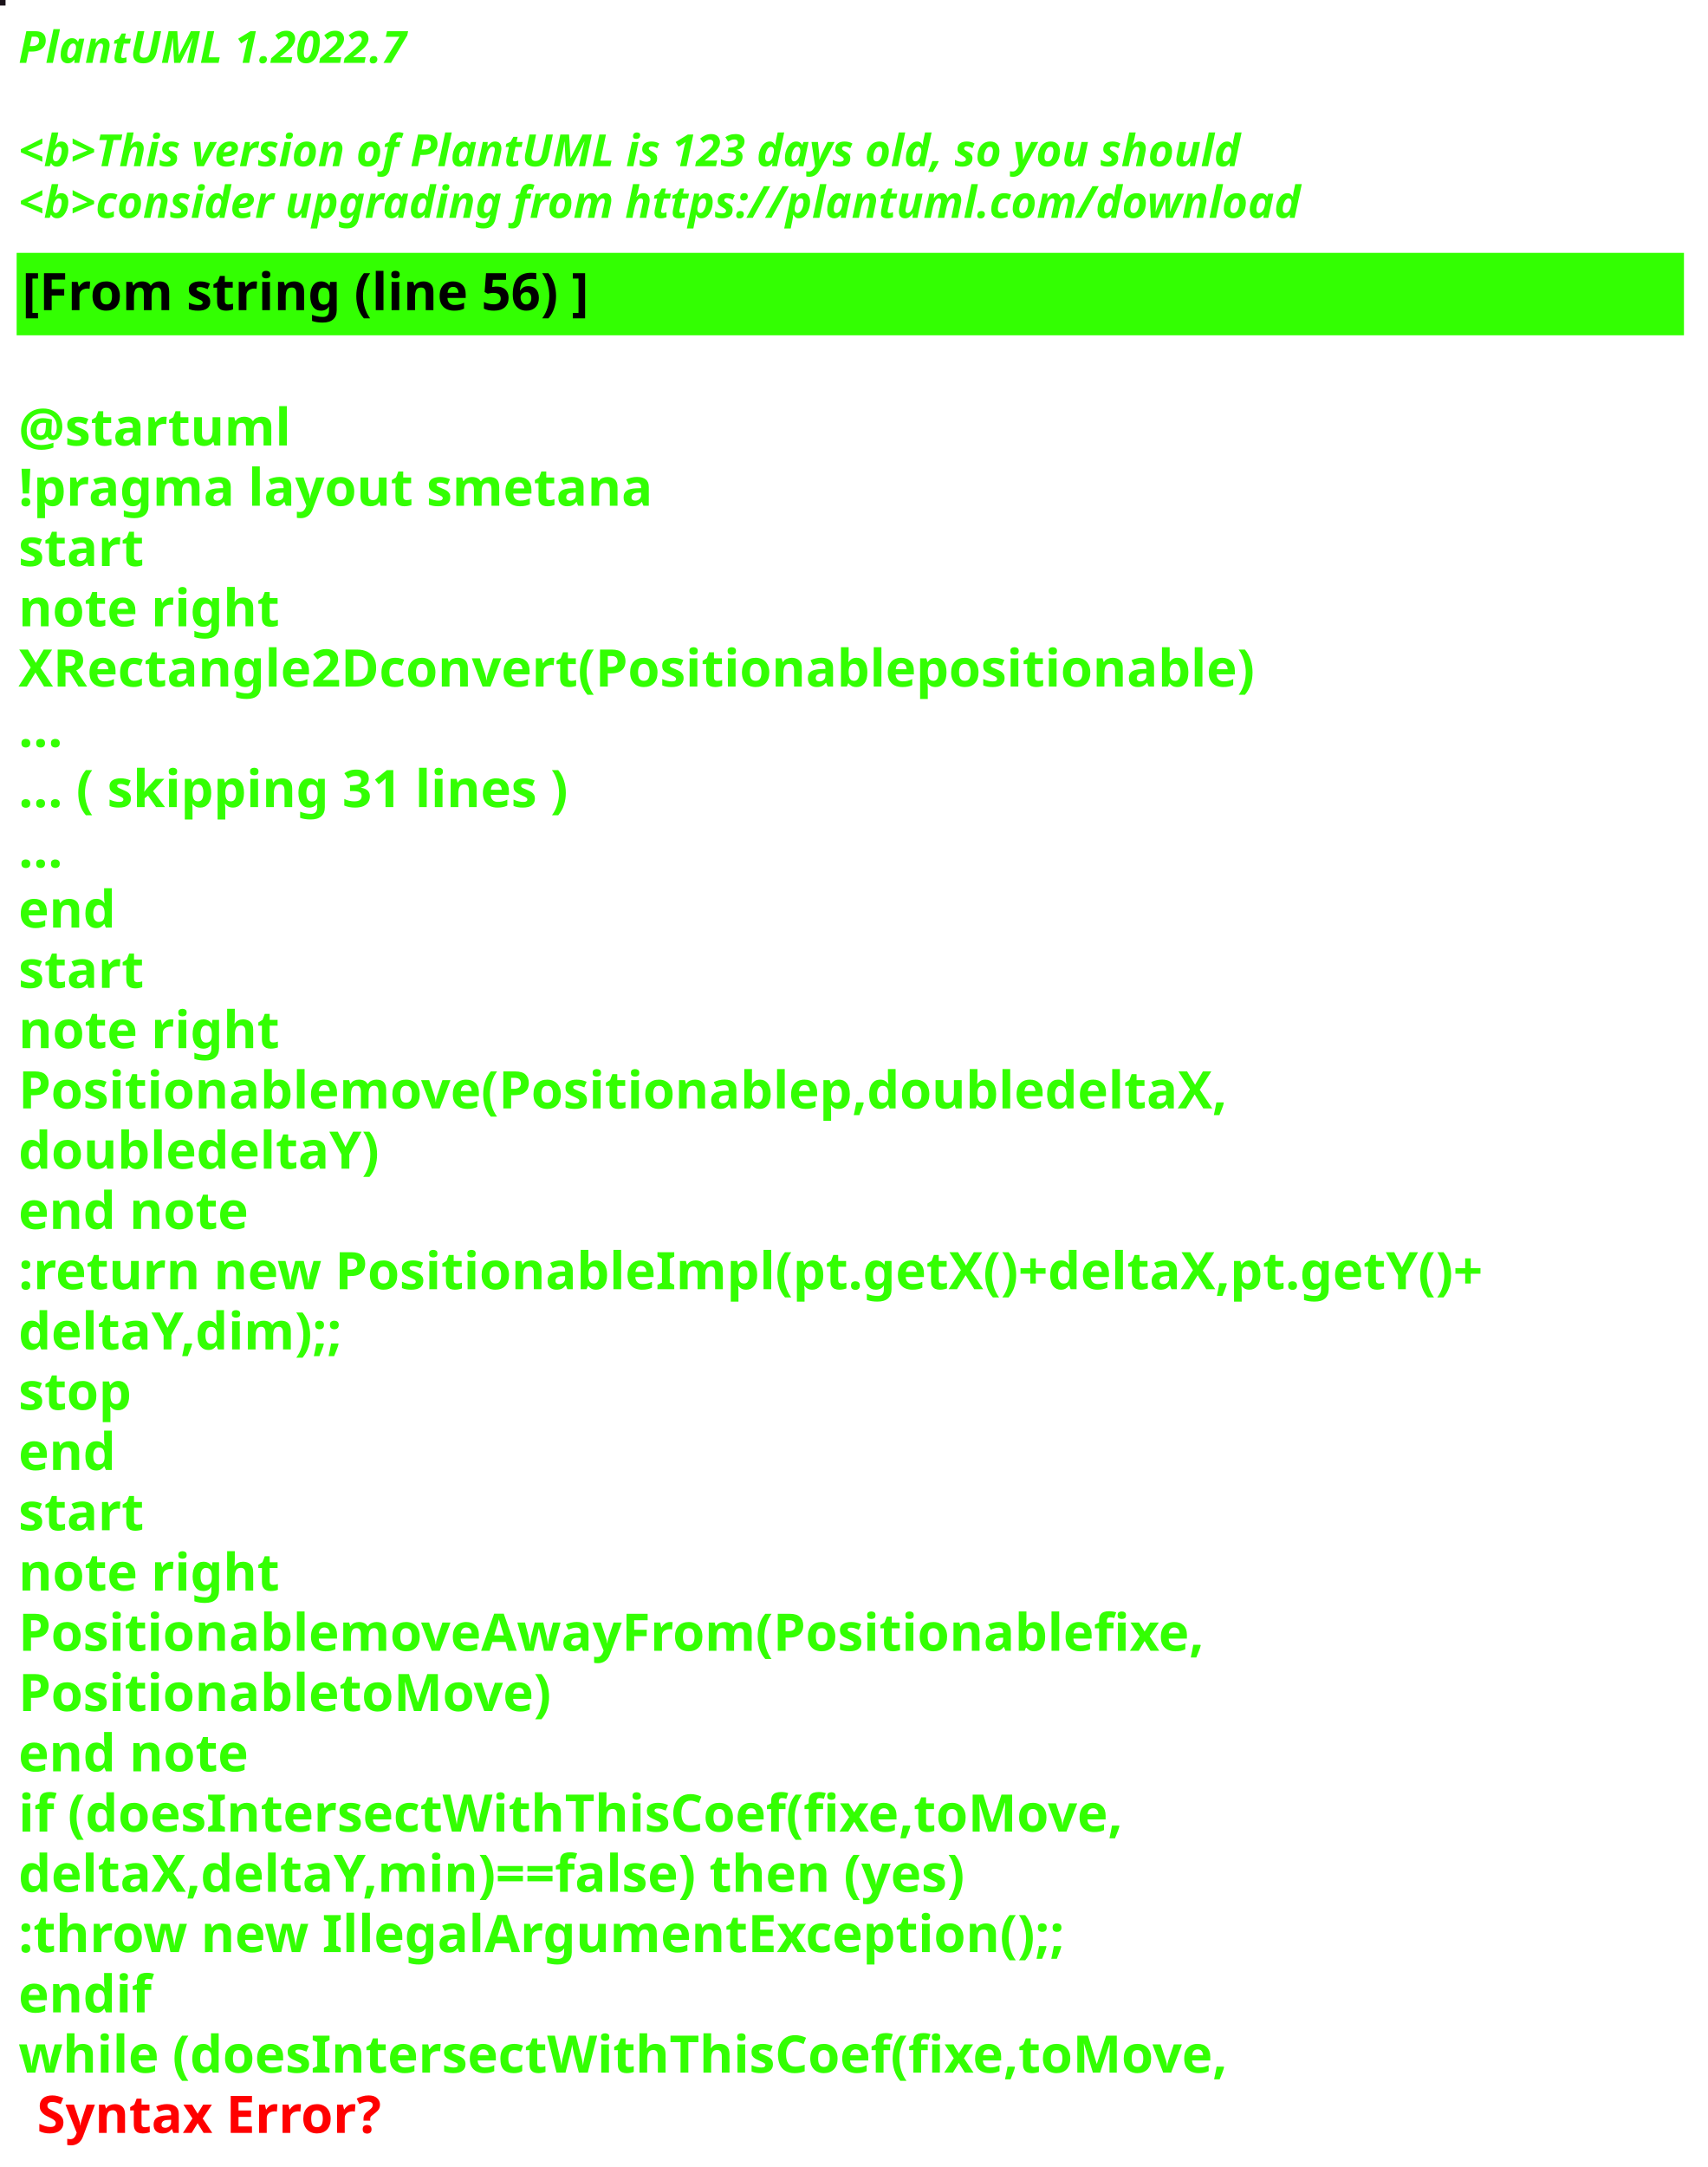
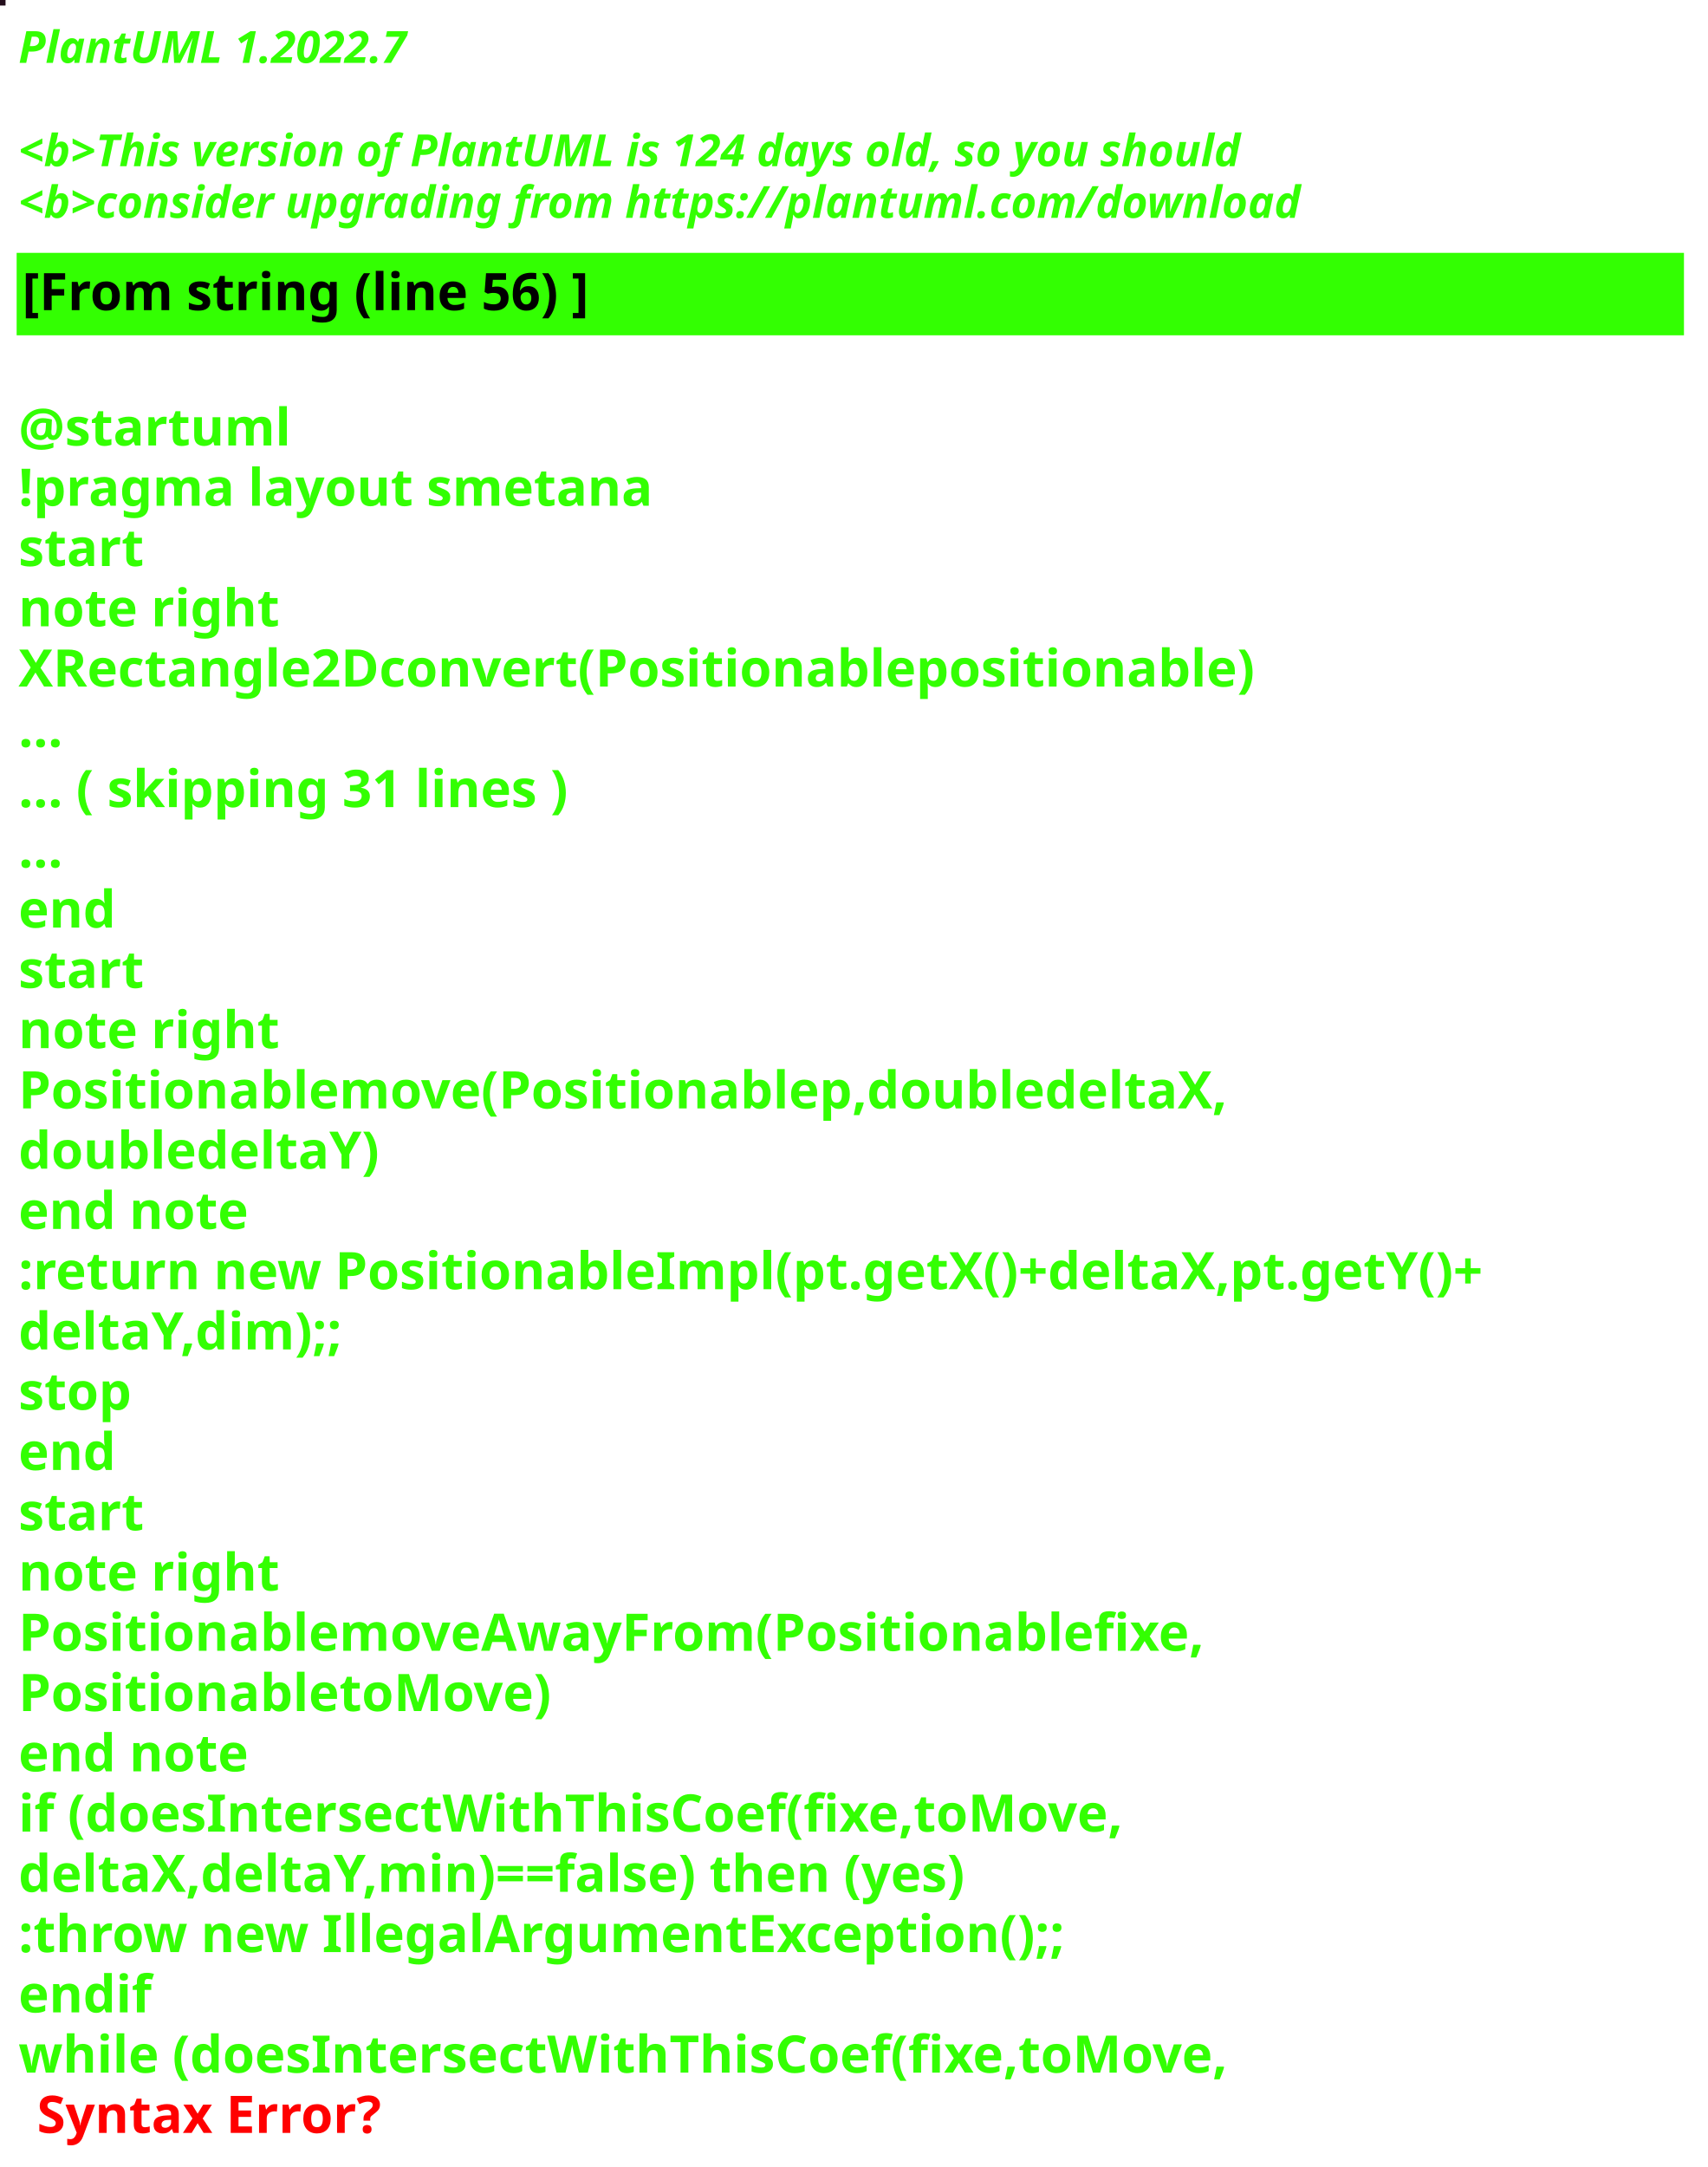
<svg xmlns="http://www.w3.org/2000/svg" contentStyleType="text/css" height="586px" preserveAspectRatio="none" style="width:462px;height:586px;background:#000000;" version="1.1" viewBox="0 0 462 586" width="462px" zoomAndPan="magnify">
  <defs />
  <g>
-     <rect fill="#1A1219" height="1" style="stroke:#1A1219;stroke-width:1.0;" width="1" x="0" y="0" />
+     <rect fill="#240E1C" height="1" style="stroke:#240E1C;stroke-width:1.0;" width="1" x="0" y="0" />
    <text fill="#33FF02" font-family="sans-serif" font-size="12" font-style="italic" font-weight="bold" lengthAdjust="spacing" textLength="127" x="5" y="17">PlantUML 1.2022.7</text>
    <text fill="#33FF02" font-family="sans-serif" font-size="12" font-style="italic" font-weight="bold" lengthAdjust="spacing" textLength="4" x="5" y="30.969"> </text>
-     <text fill="#33FF02" font-family="sans-serif" font-size="12" font-style="italic" font-weight="bold" lengthAdjust="spacing" textLength="399" x="5" y="44.938">&lt;b&gt;This version of PlantUML is 123 days old, so you should</text>
+     <text fill="#33FF02" font-family="sans-serif" font-size="12" font-style="italic" font-weight="bold" lengthAdjust="spacing" textLength="399" x="5" y="44.938">&lt;b&gt;This version of PlantUML is 124 days old, so you should</text>
    <text fill="#33FF02" font-family="sans-serif" font-size="12" font-style="italic" font-weight="bold" lengthAdjust="spacing" textLength="408" x="5" y="58.906">&lt;b&gt;consider upgrading from https://plantuml.com/download</text>
    <rect fill="#33FF02" height="21.297" style="stroke:#33FF02;stroke-width:1.0;" width="450" x="5" y="68.875" />
    <text fill="#000000" font-family="sans-serif" font-size="14" font-weight="bold" lengthAdjust="spacing" textLength="178" x="6" y="83.875">[From string (line 56) ]</text>
    <text fill="#33FF02" font-family="sans-serif" font-size="14" font-weight="bold" lengthAdjust="spacing" textLength="5" x="5" y="104.172"> </text>
    <text fill="#33FF02" font-family="sans-serif" font-size="14" font-weight="bold" lengthAdjust="spacing" textLength="79" x="5" y="120.469">@startuml</text>
    <text fill="#33FF02" font-family="sans-serif" font-size="14" font-weight="bold" lengthAdjust="spacing" textLength="190" x="5" y="136.766">!pragma layout smetana</text>
    <text fill="#33FF02" font-family="sans-serif" font-size="14" font-weight="bold" lengthAdjust="spacing" textLength="37" x="5" y="153.062">start</text>
    <text fill="#33FF02" font-family="sans-serif" font-size="14" font-weight="bold" lengthAdjust="spacing" textLength="78" x="5" y="169.359">note right</text>
    <text fill="#33FF02" font-family="sans-serif" font-size="14" font-weight="bold" lengthAdjust="spacing" textLength="374" x="5" y="185.656">XRectangle2Dconvert(Positionablepositionable)</text>
    <text fill="#33FF02" font-family="sans-serif" font-size="14" font-weight="bold" lengthAdjust="spacing" textLength="15" x="5" y="201.953">...</text>
    <text fill="#33FF02" font-family="sans-serif" font-size="14" font-weight="bold" lengthAdjust="spacing" textLength="175" x="5" y="218.25">... ( skipping 31 lines )</text>
    <text fill="#33FF02" font-family="sans-serif" font-size="14" font-weight="bold" lengthAdjust="spacing" textLength="15" x="5" y="234.547">...</text>
    <text fill="#33FF02" font-family="sans-serif" font-size="14" font-weight="bold" lengthAdjust="spacing" textLength="30" x="5" y="250.844">end</text>
    <text fill="#33FF02" font-family="sans-serif" font-size="14" font-weight="bold" lengthAdjust="spacing" textLength="37" x="5" y="267.141">start</text>
    <text fill="#33FF02" font-family="sans-serif" font-size="14" font-weight="bold" lengthAdjust="spacing" textLength="78" x="5" y="283.438">note right</text>
    <text fill="#33FF02" font-family="sans-serif" font-size="14" font-weight="bold" lengthAdjust="spacing" textLength="364" x="5" y="299.734">Positionablemove(Positionablep,doubledeltaX,</text>
    <text fill="#33FF02" font-family="sans-serif" font-size="14" font-weight="bold" lengthAdjust="spacing" textLength="109" x="5" y="316.031">doubledeltaY)</text>
    <text fill="#33FF02" font-family="sans-serif" font-size="14" font-weight="bold" lengthAdjust="spacing" textLength="71" x="5" y="332.328">end note</text>
    <text fill="#33FF02" font-family="sans-serif" font-size="14" font-weight="bold" lengthAdjust="spacing" textLength="450" x="5" y="348.625">:return new PositionableImpl(pt.getX()+deltaX,pt.getY()+</text>
    <text fill="#33FF02" font-family="sans-serif" font-size="14" font-weight="bold" lengthAdjust="spacing" textLength="100" x="5" y="364.922">deltaY,dim);;</text>
    <text fill="#33FF02" font-family="sans-serif" font-size="14" font-weight="bold" lengthAdjust="spacing" textLength="35" x="5" y="381.219">stop</text>
    <text fill="#33FF02" font-family="sans-serif" font-size="14" font-weight="bold" lengthAdjust="spacing" textLength="30" x="5" y="397.516">end</text>
    <text fill="#33FF02" font-family="sans-serif" font-size="14" font-weight="bold" lengthAdjust="spacing" textLength="37" x="5" y="413.812">start</text>
    <text fill="#33FF02" font-family="sans-serif" font-size="14" font-weight="bold" lengthAdjust="spacing" textLength="78" x="5" y="430.109">note right</text>
    <text fill="#33FF02" font-family="sans-serif" font-size="14" font-weight="bold" lengthAdjust="spacing" textLength="358" x="5" y="446.406">PositionablemoveAwayFrom(Positionablefixe,</text>
    <text fill="#33FF02" font-family="sans-serif" font-size="14" font-weight="bold" lengthAdjust="spacing" textLength="160" x="5" y="462.703">PositionabletoMove)</text>
    <text fill="#33FF02" font-family="sans-serif" font-size="14" font-weight="bold" lengthAdjust="spacing" textLength="71" x="5" y="479">end note</text>
    <text fill="#33FF02" font-family="sans-serif" font-size="14" font-weight="bold" lengthAdjust="spacing" textLength="339" x="5" y="495.297">if (doesIntersectWithThisCoef(fixe,toMove,</text>
    <text fill="#33FF02" font-family="sans-serif" font-size="14" font-weight="bold" lengthAdjust="spacing" textLength="296" x="5" y="511.594">deltaX,deltaY,min)==false) then (yes)</text>
    <text fill="#33FF02" font-family="sans-serif" font-size="14" font-weight="bold" lengthAdjust="spacing" textLength="321" x="5" y="527.891">:throw new IllegalArgumentException();;</text>
    <text fill="#33FF02" font-family="sans-serif" font-size="14" font-weight="bold" lengthAdjust="spacing" textLength="40" x="5" y="544.188">endif</text>
    <text fill="#33FF02" font-family="sans-serif" font-size="14" font-weight="bold" lengthAdjust="spacing" text-decoration="wavy underline" textLength="371" x="5" y="560.484">while (doesIntersectWithThisCoef(fixe,toMove,</text>
    <text fill="#FF0000" font-family="sans-serif" font-size="14" font-weight="bold" lengthAdjust="spacing" textLength="106" x="10" y="576.781">Syntax Error?</text>
  </g>
</svg>
